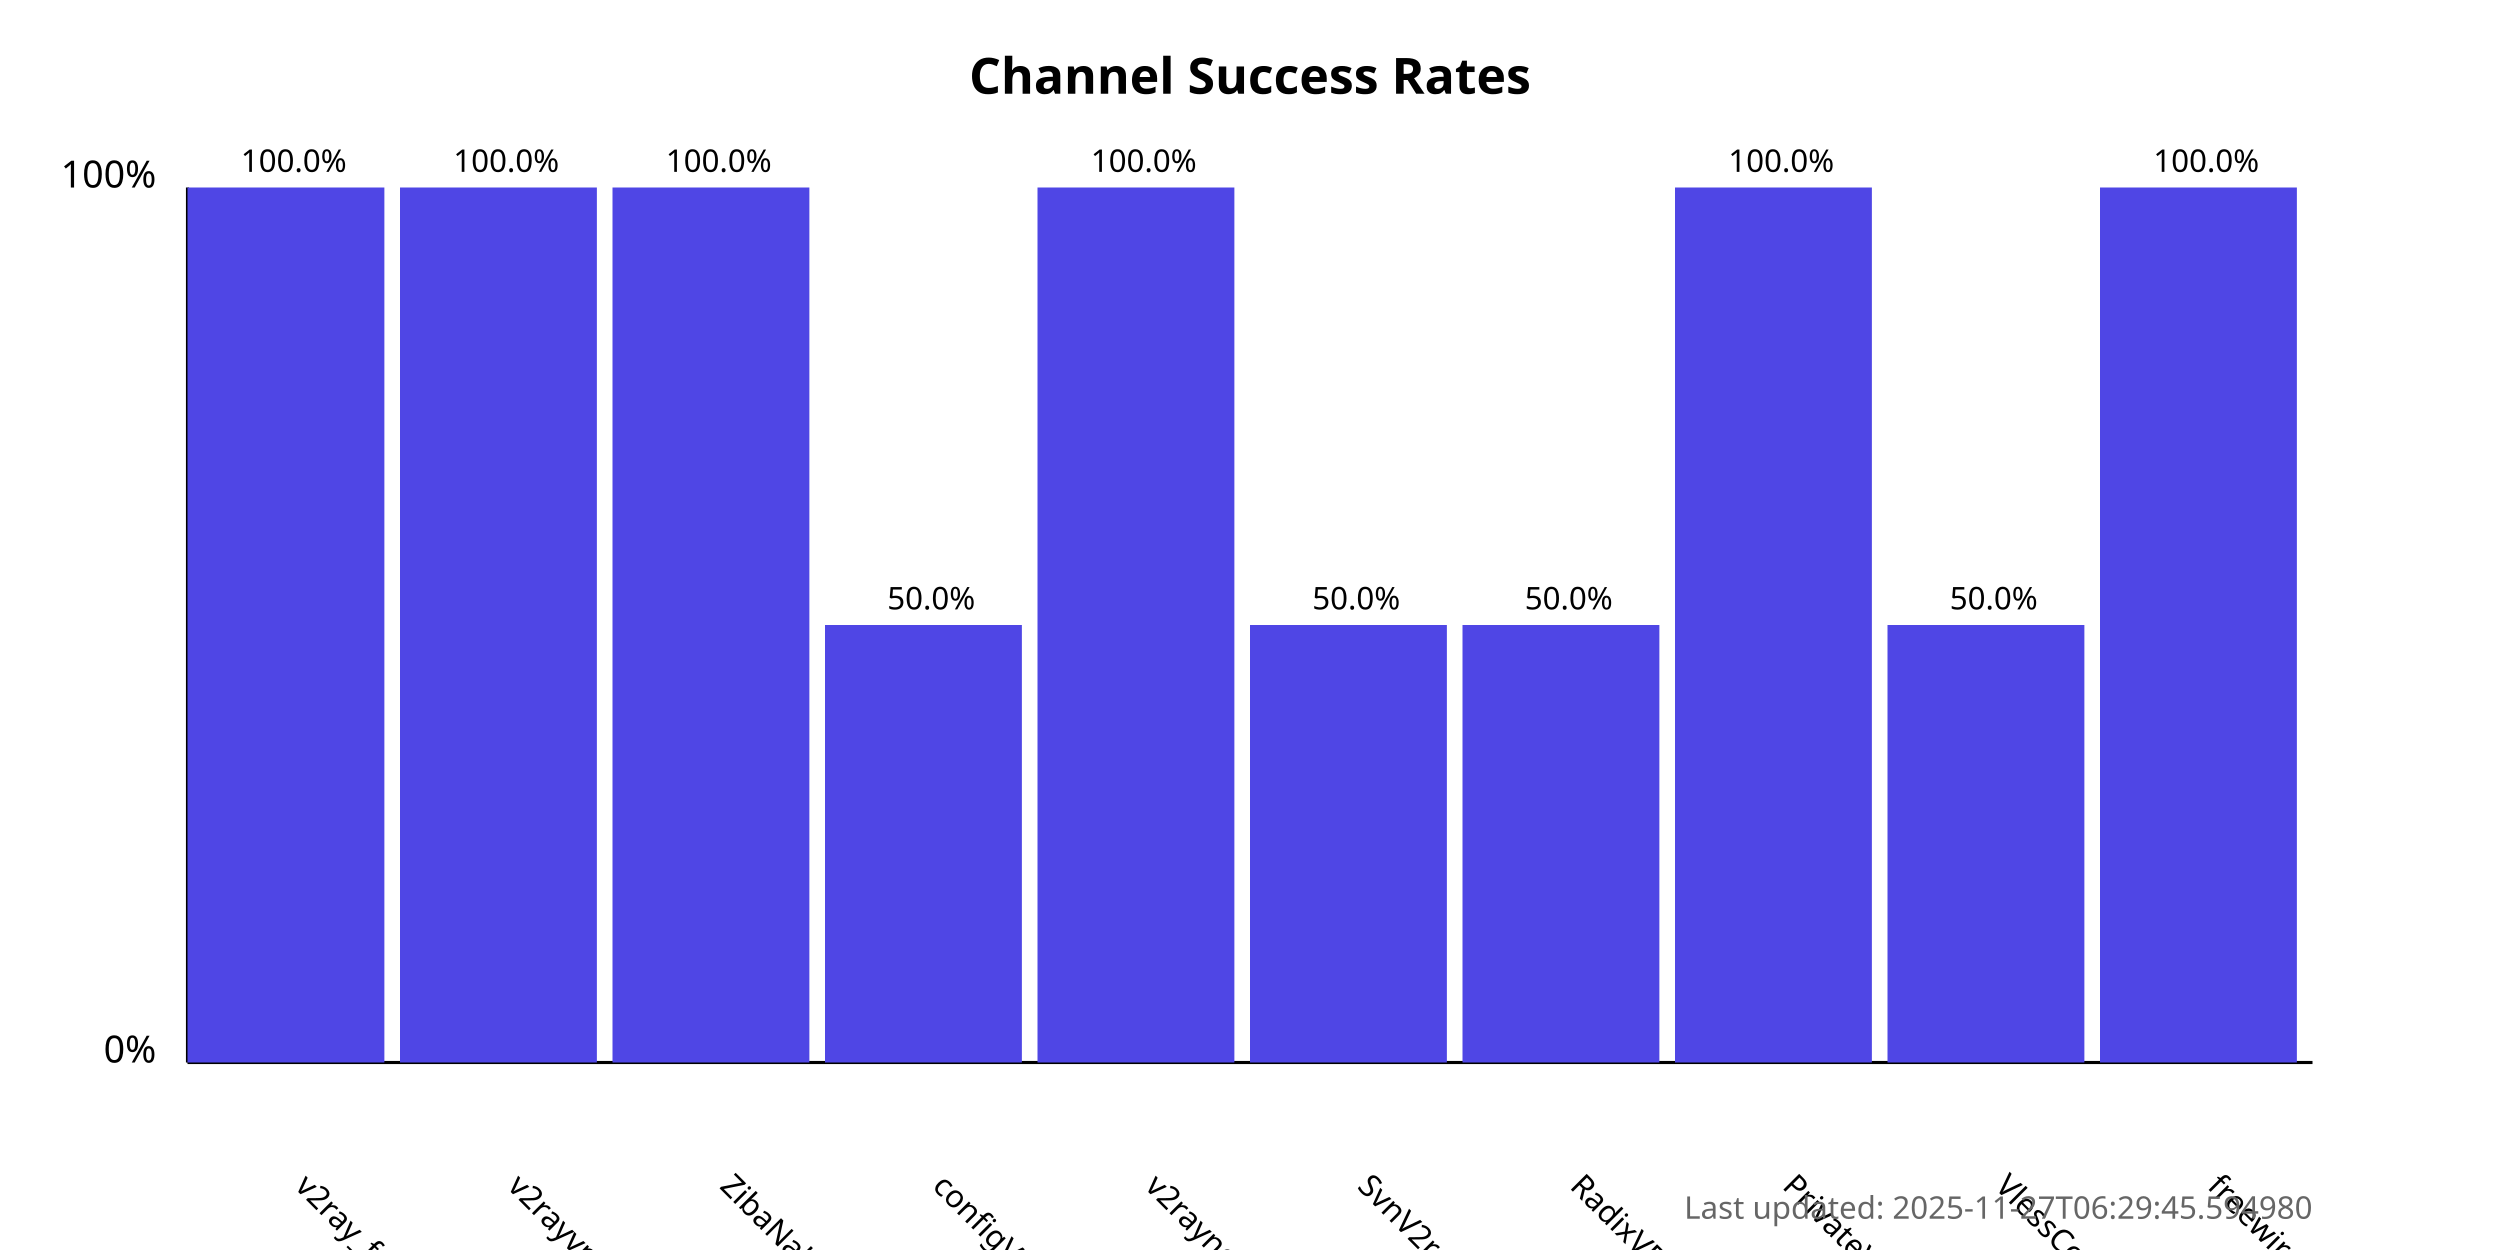
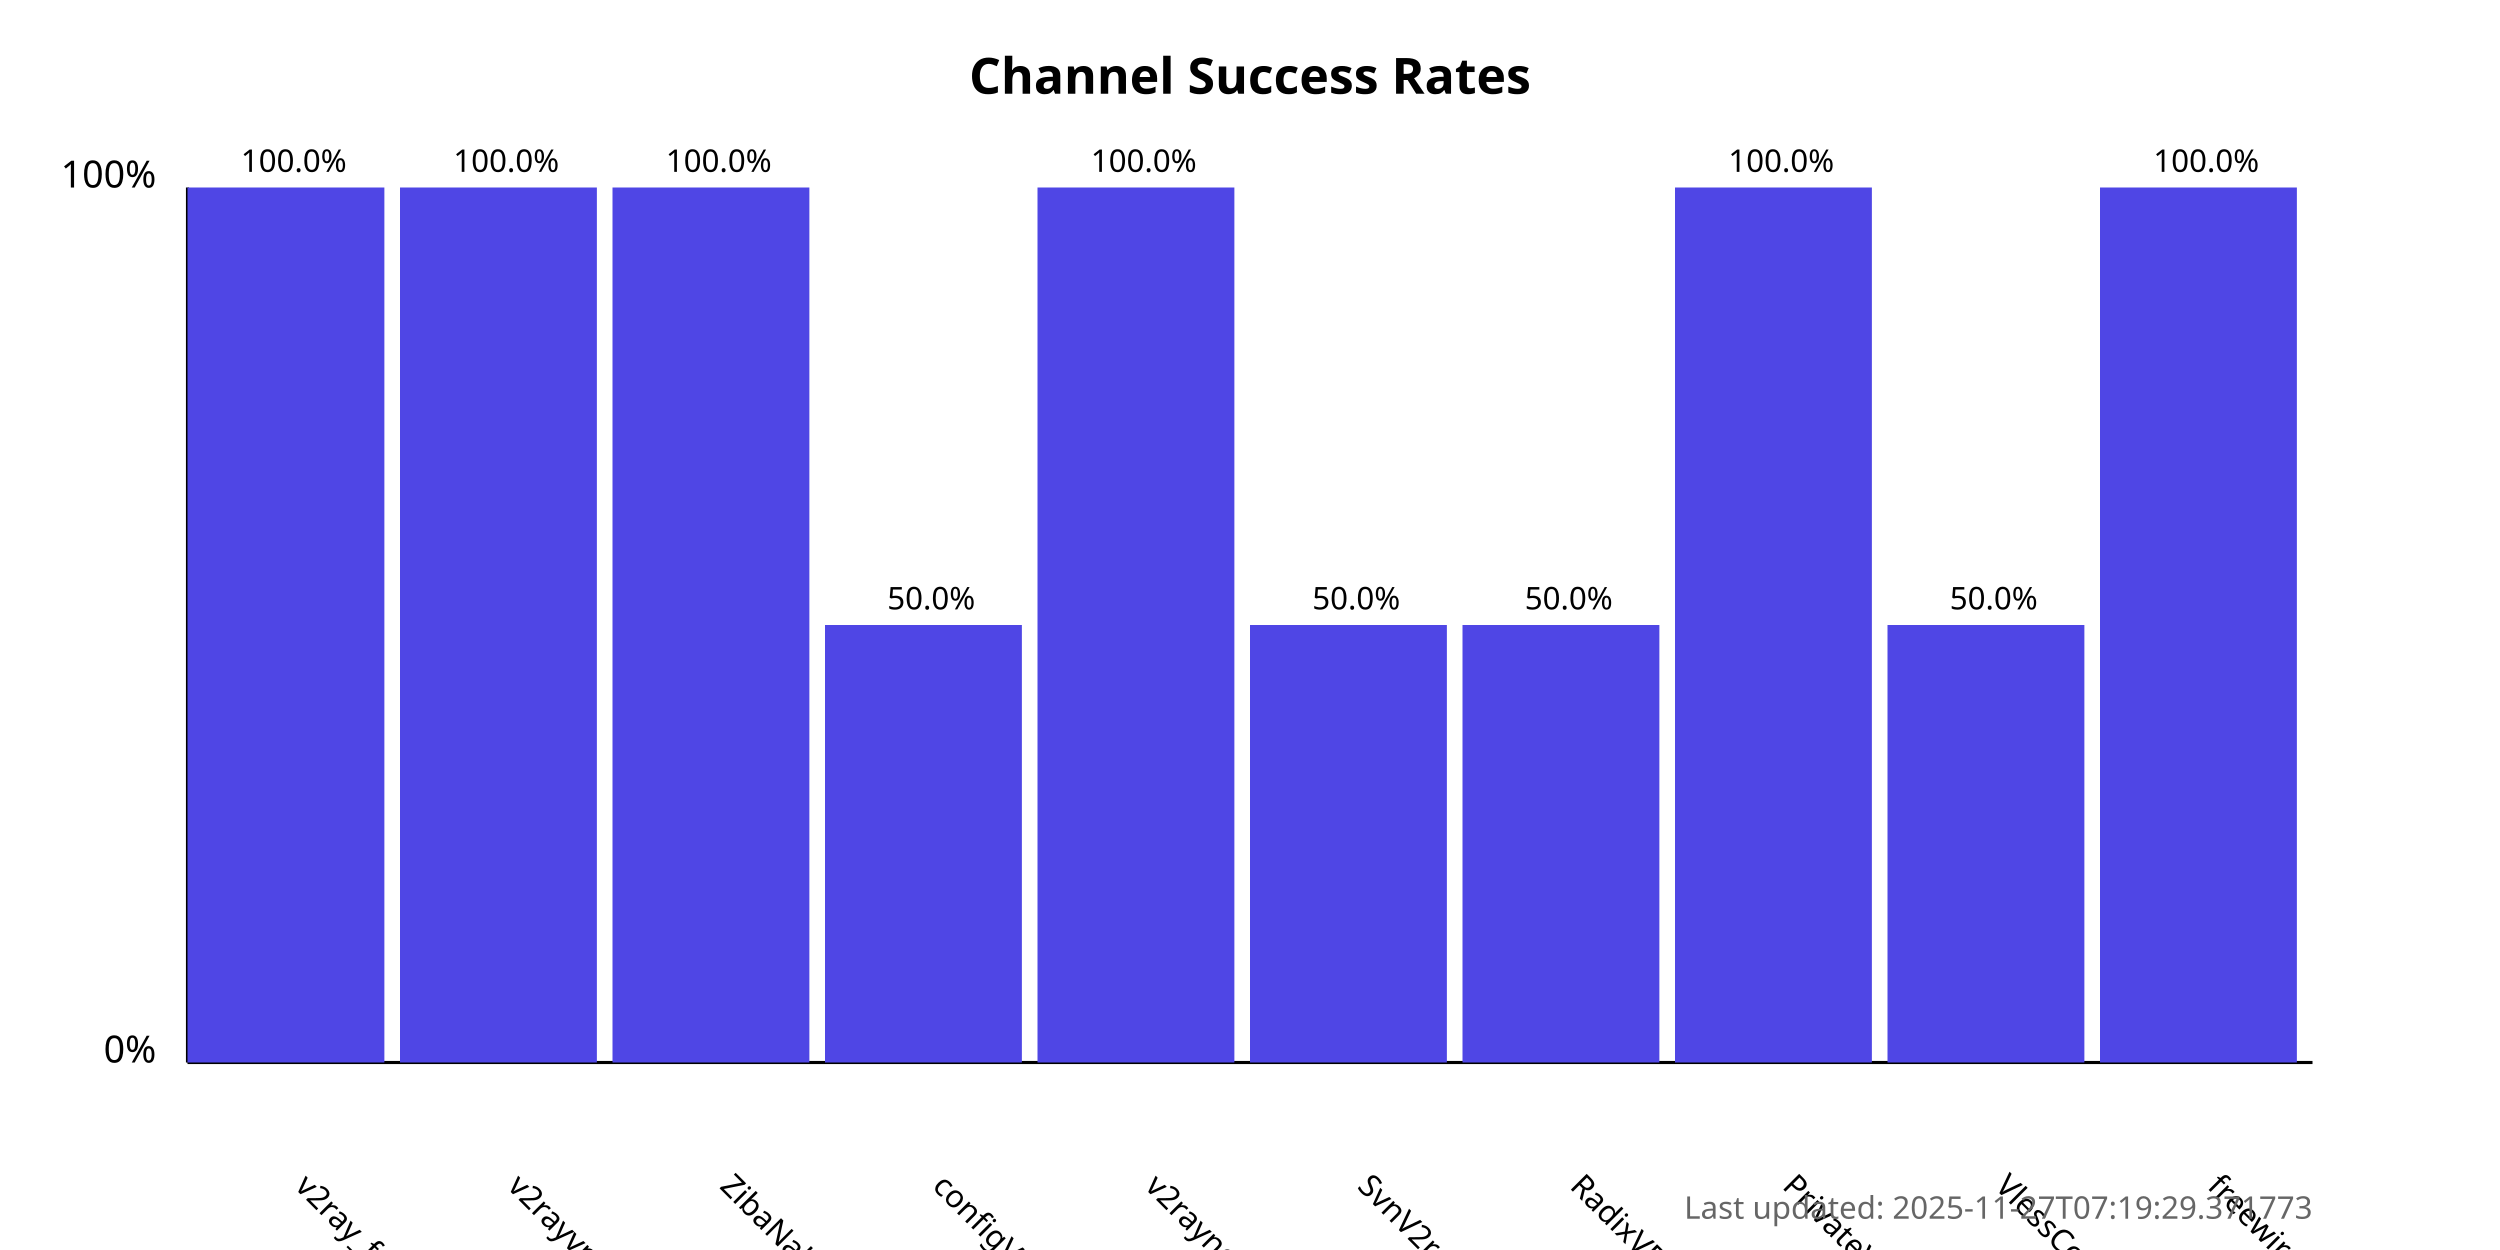
<svg xmlns="http://www.w3.org/2000/svg" width="800" height="400">
  <style>
            .chart-title { font: bold 16px sans-serif; }
            .axis-label { font: 12px sans-serif; }
            .tick-label { font: 10px sans-serif; }
            .bar { fill: #4f46e5; }
            .bar:hover { fill: #6366f1; }
            .timestamp { font: 10px sans-serif; fill: #666; }
        </style>
  <text x="400.0" y="30" text-anchor="middle" class="chart-title">
            Channel Success Rates
        </text>
  <line x1="60" y1="340" x2="60" y2="60" stroke="black" stroke-width="1" />
  <line x1="60" y1="340" x2="740" y2="340" stroke="black" stroke-width="1" />
  <text x="50" y="340" text-anchor="end" class="axis-label">0%</text>
  <text x="50" y="60" text-anchor="end" class="axis-label">100%</text>
  <g>
    <rect x="60" y="60.0" width="63.0" height="280.0" class="bar" />
    <text x="94.0" y="380" transform="rotate(45, 94.0, 380)" text-anchor="start" class="tick-label">
                v2ray_free_conf
            </text>
    <text x="94.0" y="55.0" text-anchor="middle" class="tick-label">
                100.0%
            </text>
  </g>
  <g>
    <rect x="128.0" y="60.0" width="63.0" height="280.0" class="bar" />
    <text x="162.0" y="380" transform="rotate(45, 162.0, 380)" text-anchor="start" class="tick-label">
                v2rayvpno
            </text>
    <text x="162.0" y="55.0" text-anchor="middle" class="tick-label">
                100.0%
            </text>
  </g>
  <g>
    <rect x="196.0" y="60.0" width="63.0" height="280.0" class="bar" />
    <text x="230.0" y="380" transform="rotate(45, 230.0, 380)" text-anchor="start" class="tick-label">
                ZibaNabz
            </text>
    <text x="230.0" y="55.0" text-anchor="middle" class="tick-label">
                100.0%
            </text>
  </g>
  <g>
    <rect x="264.0" y="200.0" width="63.0" height="140.0" class="bar" />
    <text x="298.0" y="380" transform="rotate(45, 298.0, 380)" text-anchor="start" class="tick-label">
                configV2rayForFree
            </text>
    <text x="298.0" y="195.0" text-anchor="middle" class="tick-label">
                50.0%
            </text>
  </g>
  <g>
    <rect x="332.0" y="60.0" width="63.0" height="280.0" class="bar" />
    <text x="366.0" y="380" transform="rotate(45, 366.0, 380)" text-anchor="start" class="tick-label">
                v2rayngvpn
            </text>
    <text x="366.0" y="55.0" text-anchor="middle" class="tick-label">
                100.0%
            </text>
  </g>
  <g>
    <rect x="400.0" y="200.0" width="63.0" height="140.0" class="bar" />
    <text x="434.0" y="380" transform="rotate(45, 434.0, 380)" text-anchor="start" class="tick-label">
                SvnV2ray
            </text>
    <text x="434.0" y="195.0" text-anchor="middle" class="tick-label">
                50.0%
            </text>
  </g>
  <g>
    <rect x="468.0" y="200.0" width="63.0" height="140.0" class="bar" />
    <text x="502.0" y="380" transform="rotate(45, 502.0, 380)" text-anchor="start" class="tick-label">
                RadixVPN
            </text>
    <text x="502.0" y="195.0" text-anchor="middle" class="tick-label">
                50.0%
            </text>
  </g>
  <g>
    <rect x="536.0" y="60.0" width="63.0" height="280.0" class="bar" />
    <text x="570.0" y="380" transform="rotate(45, 570.0, 380)" text-anchor="start" class="tick-label">
                PrivateVPNs
            </text>
    <text x="570.0" y="55.0" text-anchor="middle" class="tick-label">
                100.0%
            </text>
  </g>
  <g>
    <rect x="604.0" y="200.0" width="63.0" height="140.0" class="bar" />
    <text x="638.0" y="380" transform="rotate(45, 638.0, 380)" text-anchor="start" class="tick-label">
                VlessConfig
            </text>
    <text x="638.0" y="195.0" text-anchor="middle" class="tick-label">
                50.0%
            </text>
  </g>
  <g>
    <rect x="672.0" y="60.0" width="63.0" height="280.0" class="bar" />
    <text x="706.0" y="380" transform="rotate(45, 706.0, 380)" text-anchor="start" class="tick-label">
                freewireguard
            </text>
    <text x="706.0" y="55.0" text-anchor="middle" class="tick-label">
                100.0%
            </text>
  </g>
  <text x="740" y="390" text-anchor="end" class="timestamp">
-             Last updated: 2025-11-27T06:29:45.594980
+             Last updated: 2025-11-27T07:19:29.371773
        </text>
</svg>
